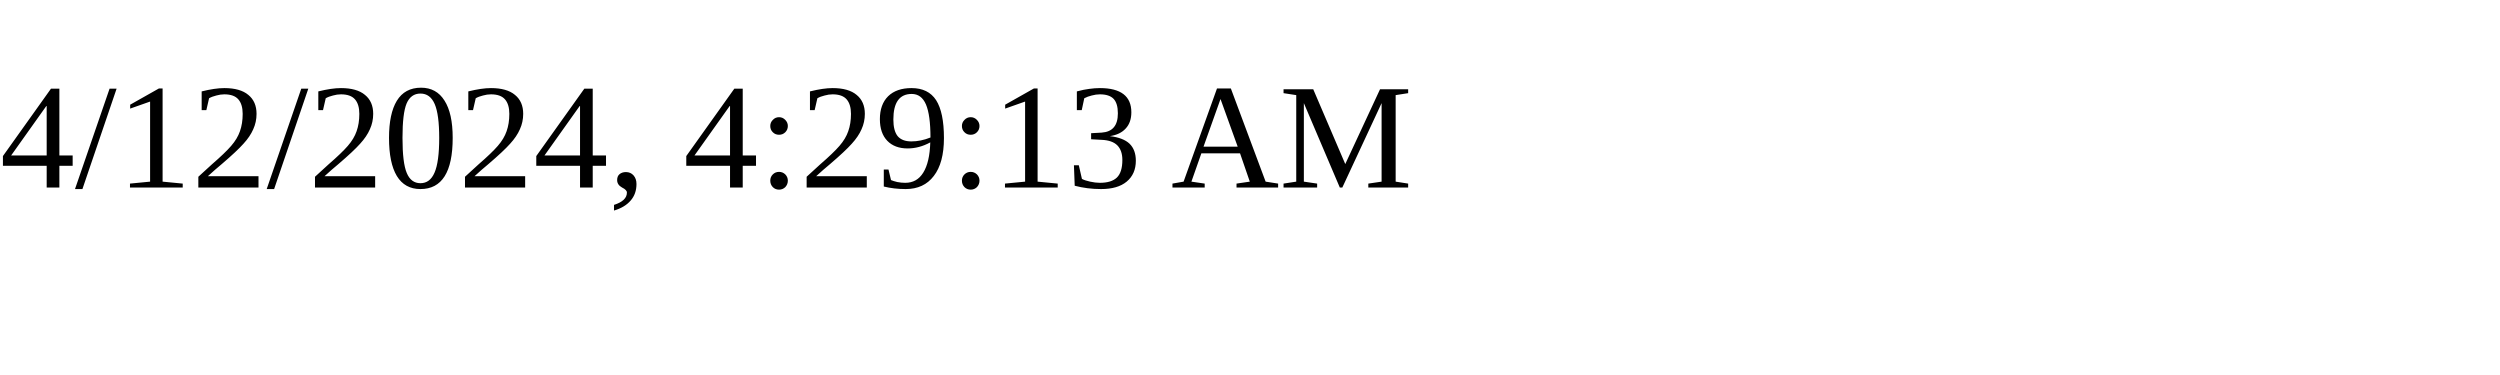
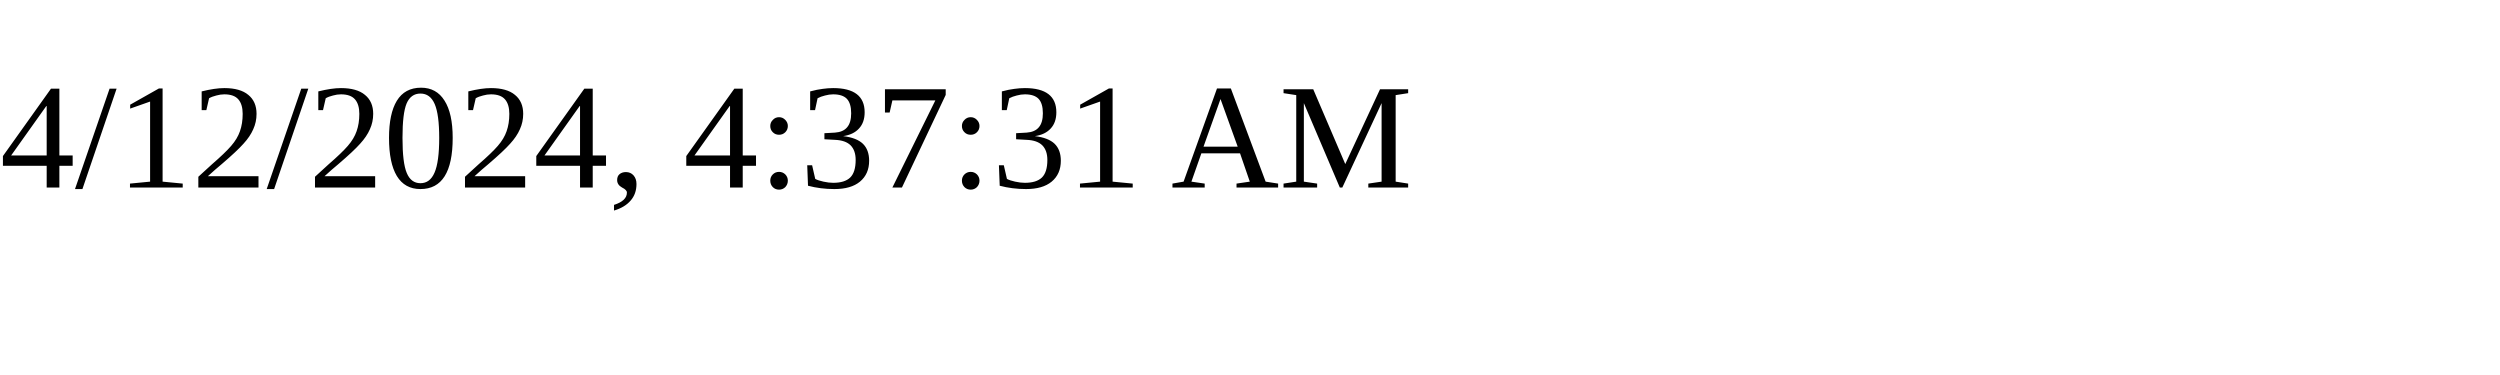
<svg xmlns="http://www.w3.org/2000/svg" height="30" width="200">
-   <text x="0" y="15">4/12/2024, 4:29:13 AM</text>
+   <text x="0" y="15">4/12/2024, 4:37:31 AM</text>
</svg>
